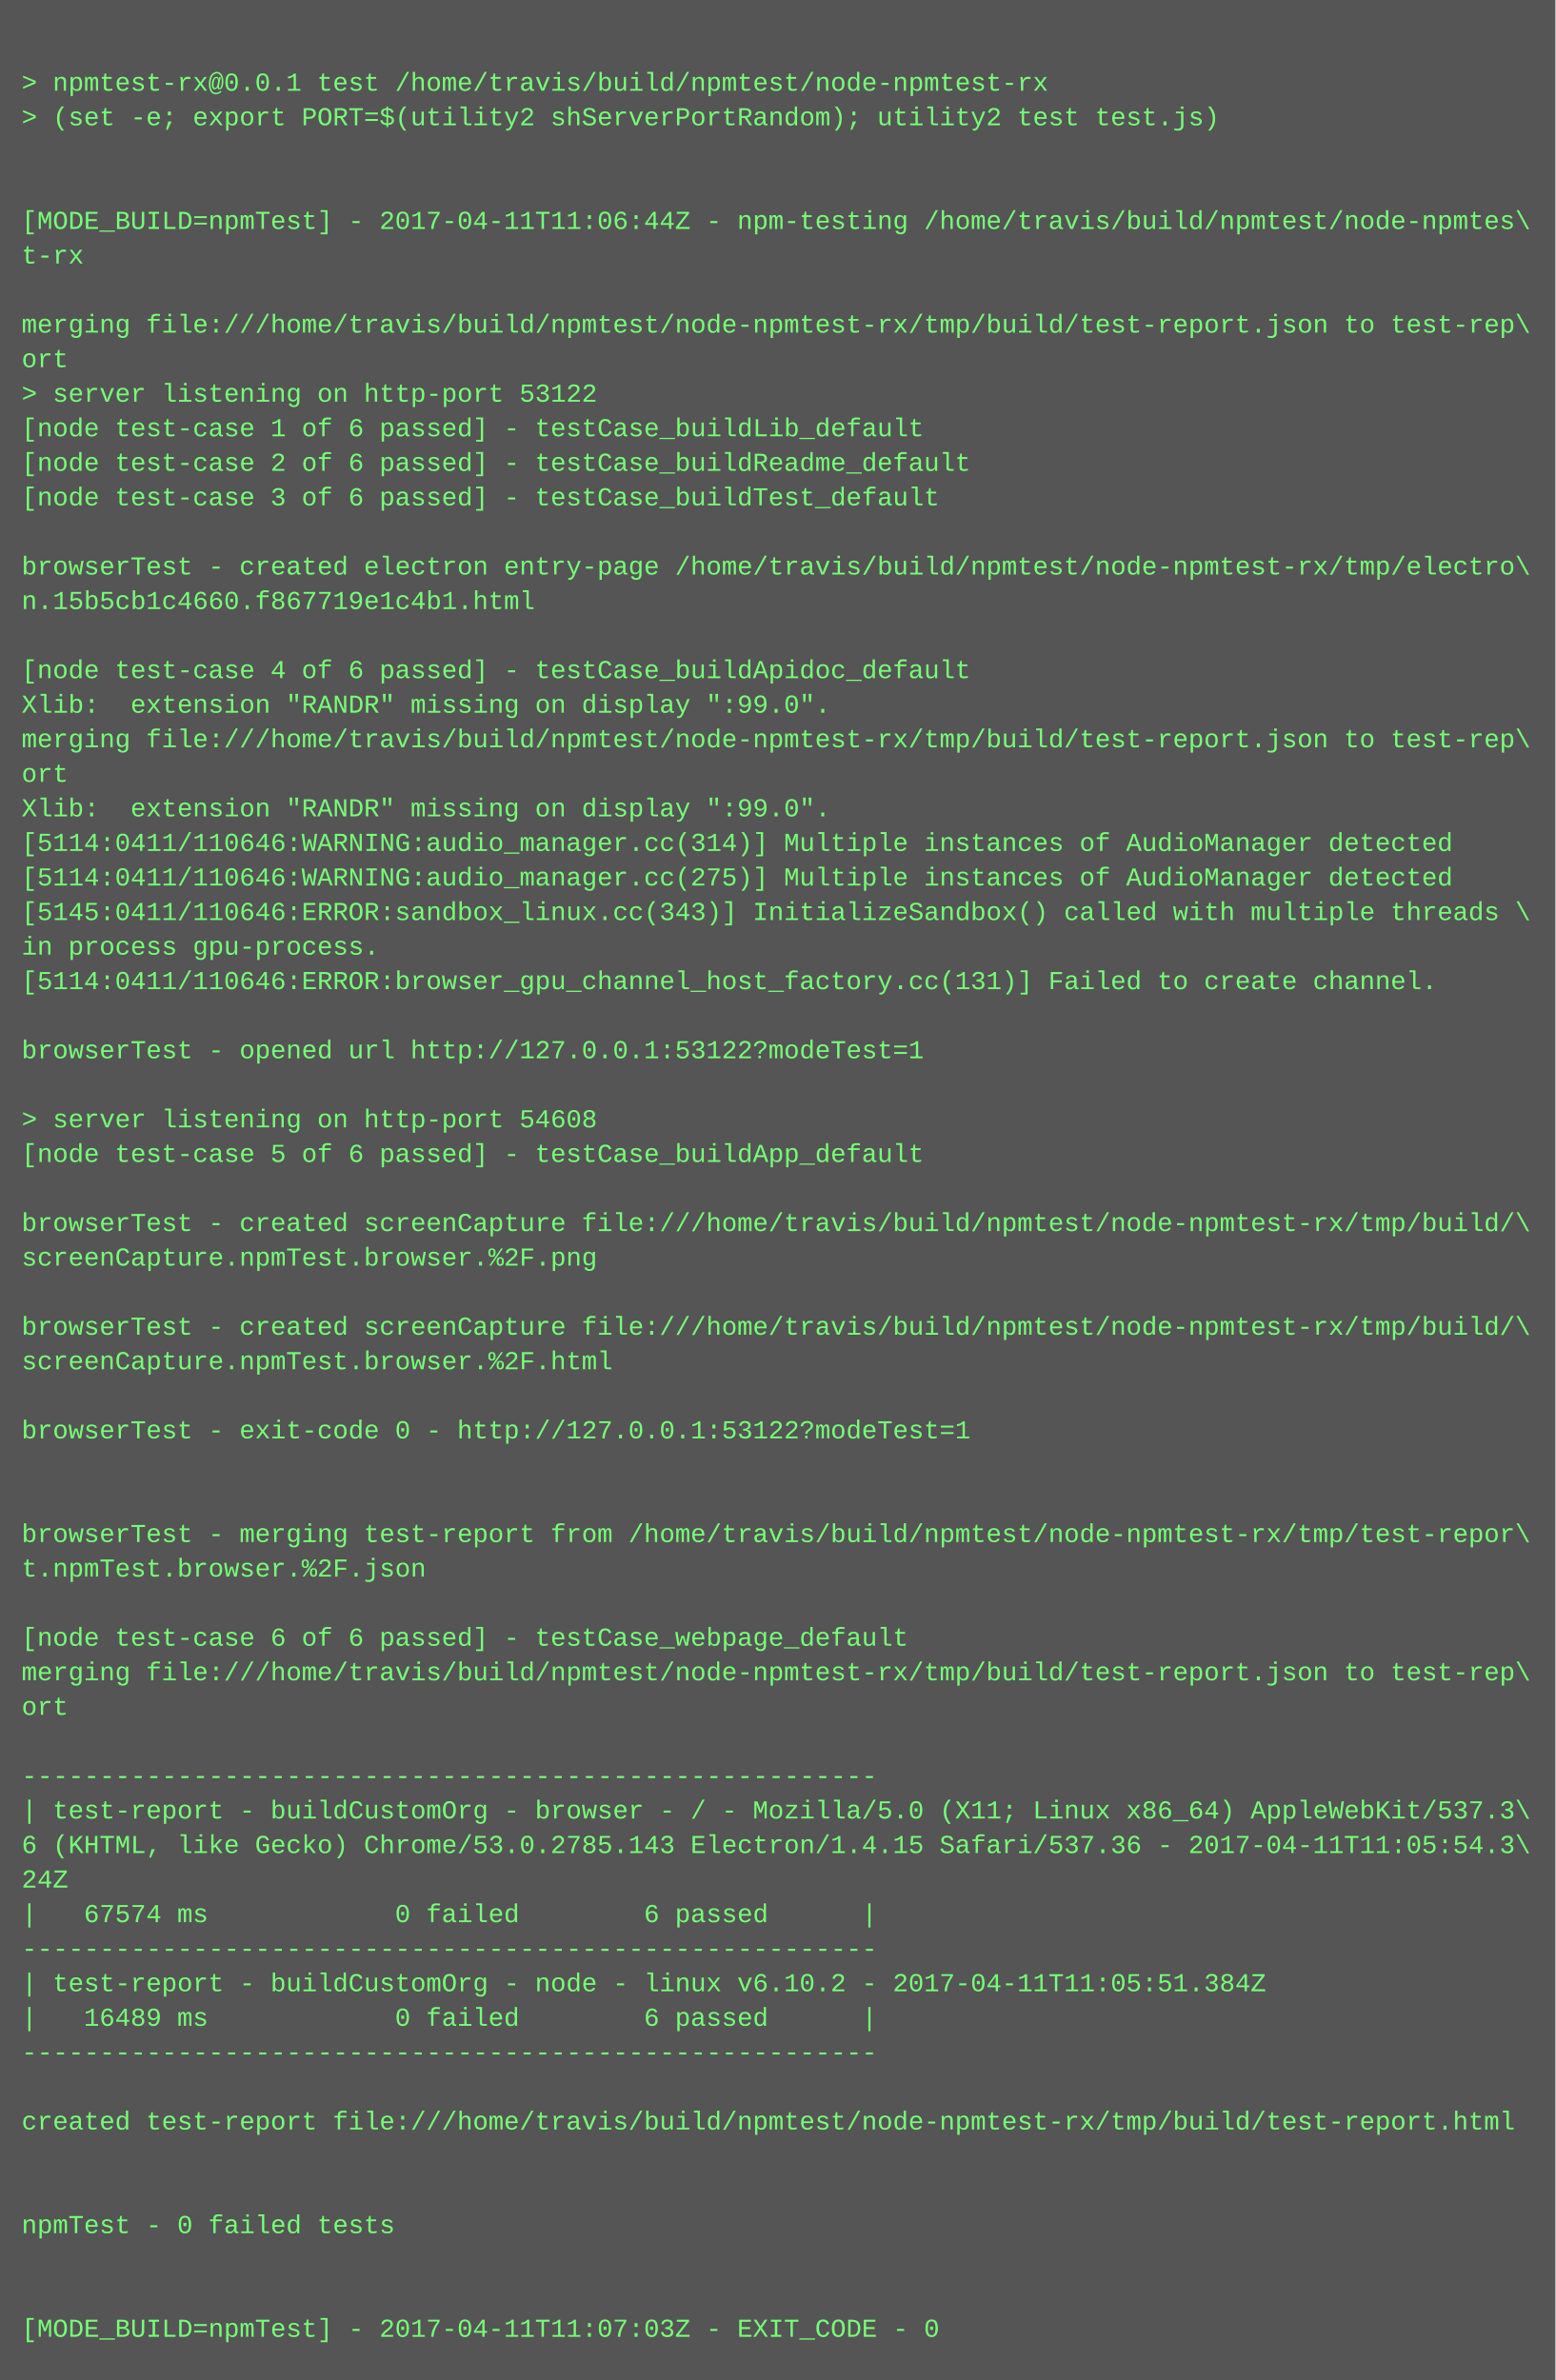
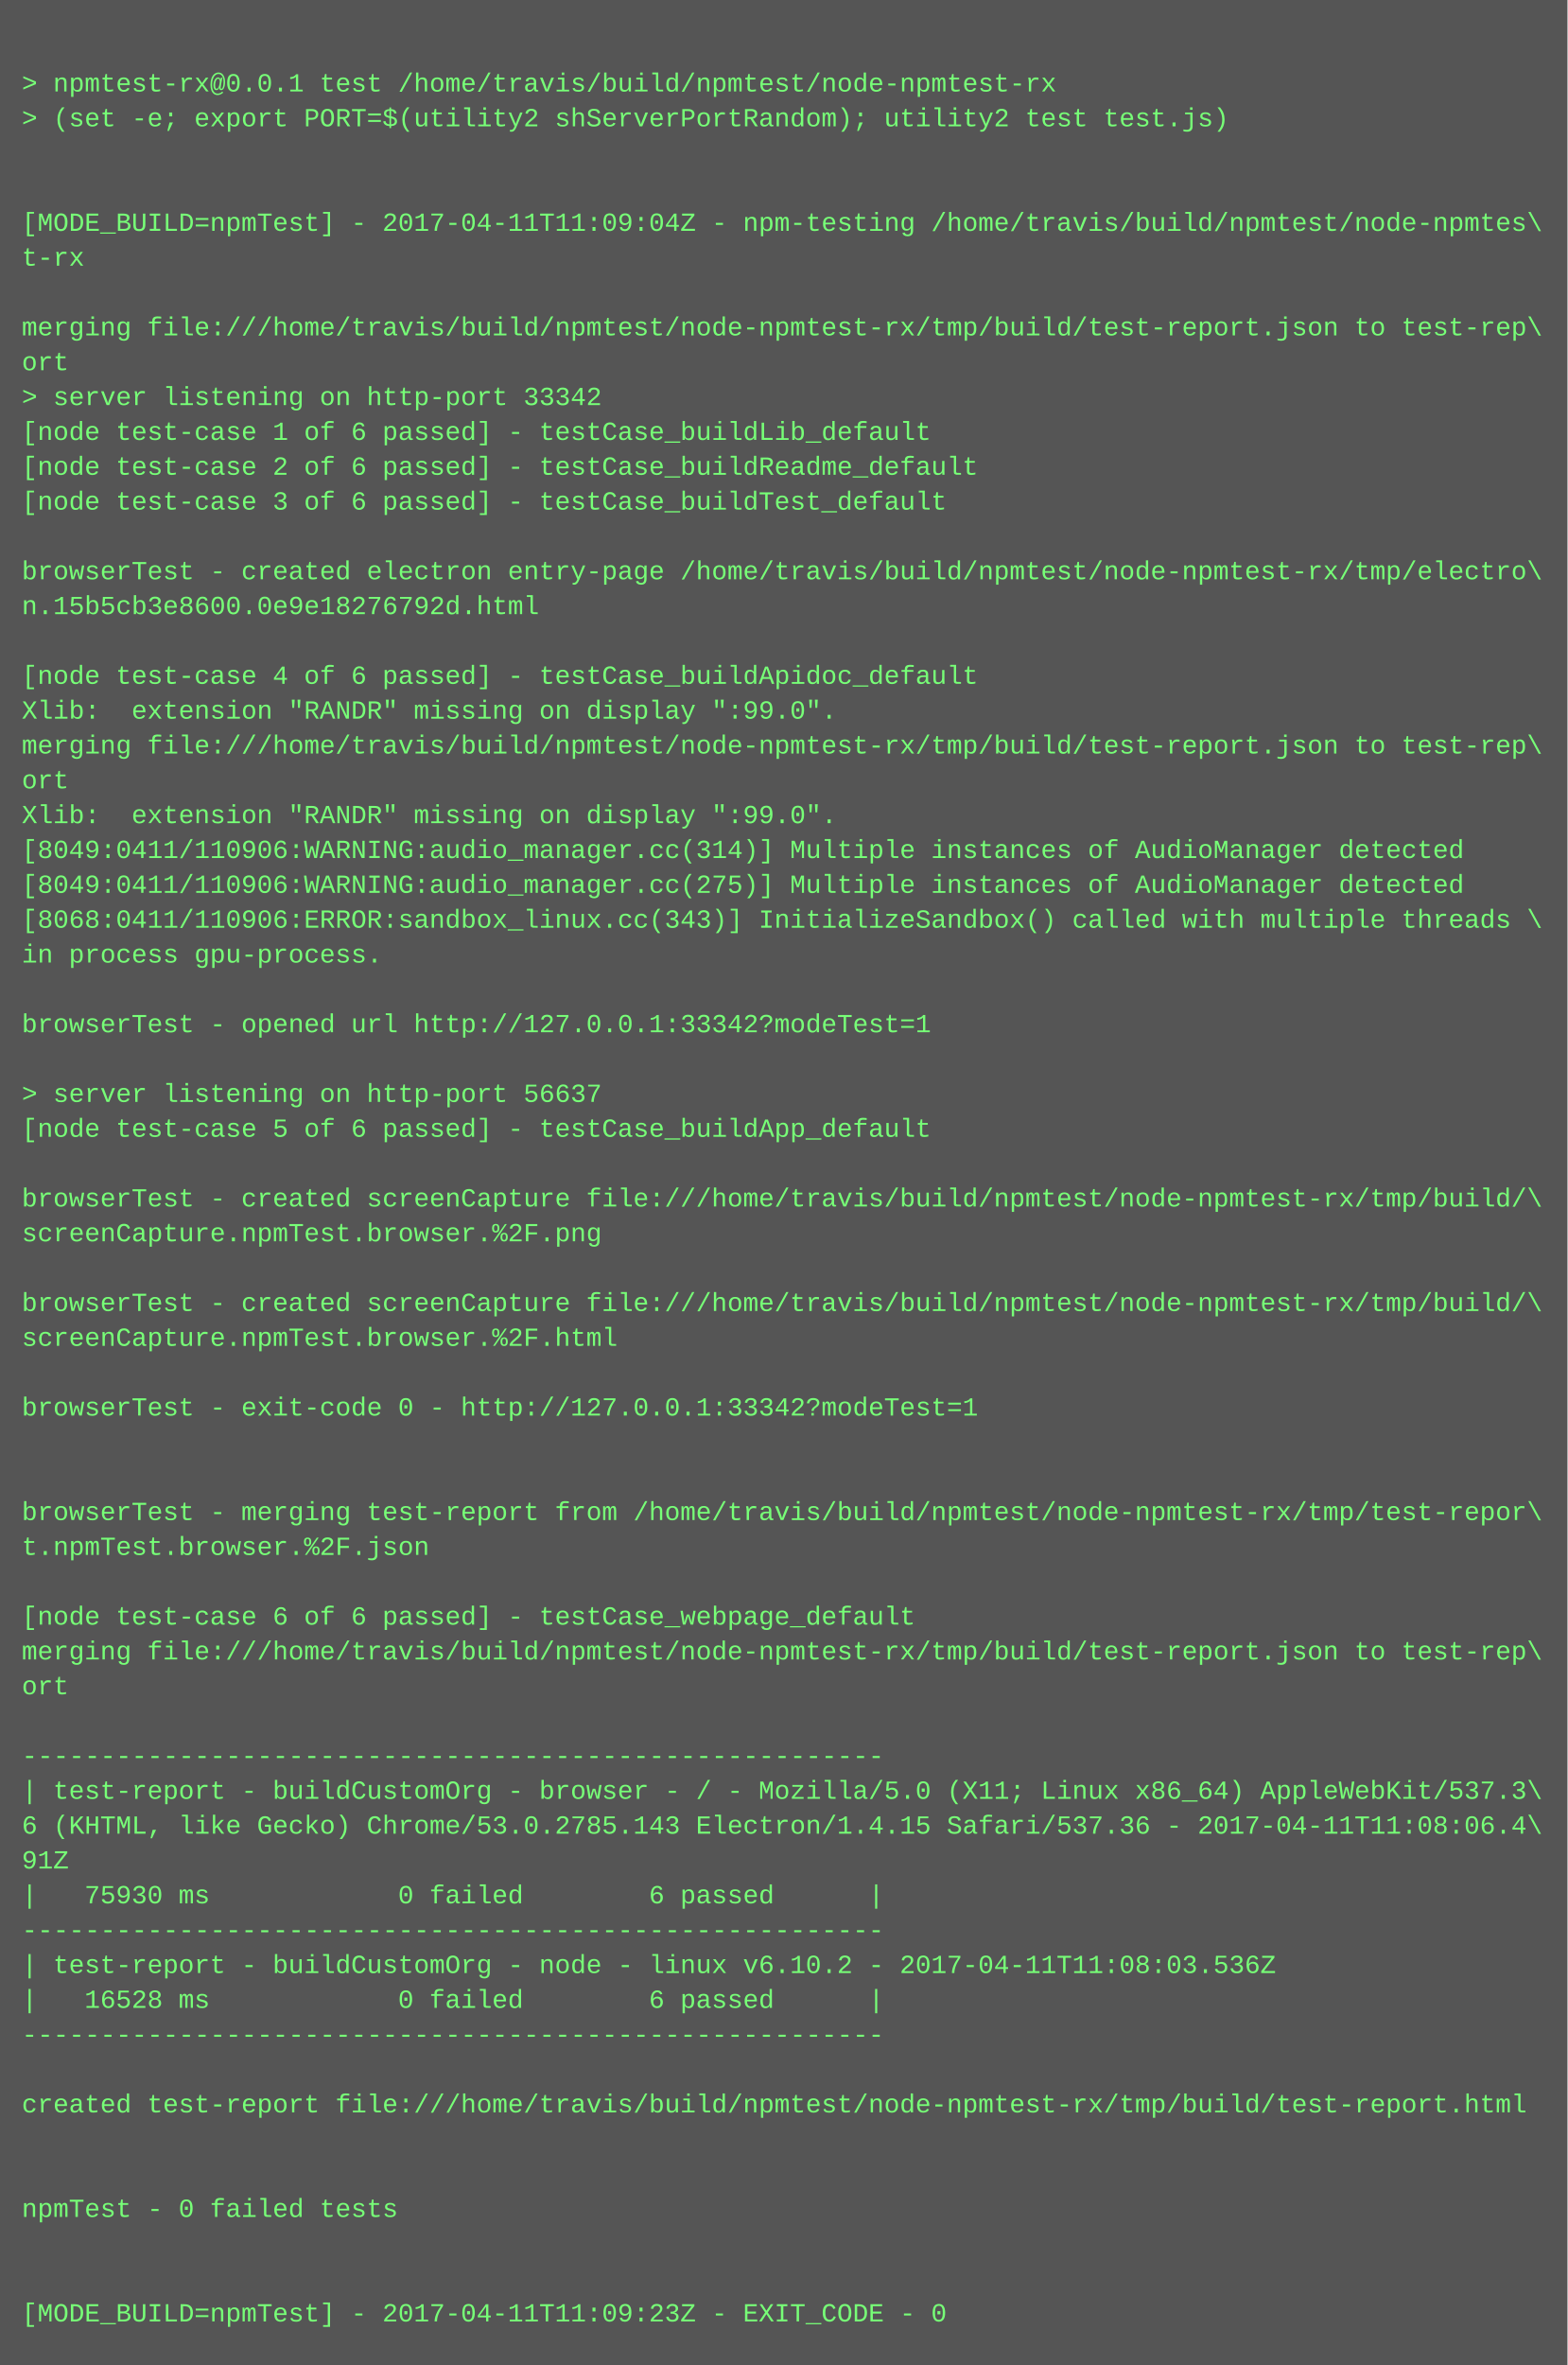
- <svg xmlns="http://www.w3.org/2000/svg" height="1102" width="720">
-   <rect height="1102" fill="#555" width="720" />
+ <svg xmlns="http://www.w3.org/2000/svg" height="1086" width="720">
+   <rect height="1086" fill="#555" width="720" />
  <text fill="#7f7" font-family="Courier New" font-size="12" xml:space="preserve">
    <tspan x="10" y="26" />
    <tspan x="10" y="42">&gt; npmtest-rx@0.0.1 test /home/travis/build/npmtest/node-npmtest-rx</tspan>
    <tspan x="10" y="58">&gt; (set -e; export PORT=$(utility2 shServerPortRandom); utility2 test test.js)</tspan>
    <tspan x="10" y="74" />
    <tspan x="10" y="90" />
-     <tspan x="10" y="106">[MODE_BUILD=npmTest] - 2017-04-11T11:06:44Z - npm-testing /home/travis/build/npmtest/node-npmtes\</tspan>
+     <tspan x="10" y="106">[MODE_BUILD=npmTest] - 2017-04-11T11:09:04Z - npm-testing /home/travis/build/npmtest/node-npmtes\</tspan>
    <tspan x="10" y="122">t-rx</tspan>
    <tspan x="10" y="138" />
    <tspan x="10" y="154">merging file:///home/travis/build/npmtest/node-npmtest-rx/tmp/build/test-report.json to test-rep\</tspan>
    <tspan x="10" y="170">ort</tspan>
-     <tspan x="10" y="186">&gt; server listening on http-port 53122</tspan>
+     <tspan x="10" y="186">&gt; server listening on http-port 33342</tspan>
    <tspan x="10" y="202">[node test-case 1 of 6 passed] - testCase_buildLib_default</tspan>
    <tspan x="10" y="218">[node test-case 2 of 6 passed] - testCase_buildReadme_default</tspan>
    <tspan x="10" y="234">[node test-case 3 of 6 passed] - testCase_buildTest_default</tspan>
    <tspan x="10" y="250" />
    <tspan x="10" y="266">browserTest - created electron entry-page /home/travis/build/npmtest/node-npmtest-rx/tmp/electro\</tspan>
-     <tspan x="10" y="282">n.15b5cb1c4660.f867719e1c4b1.html</tspan>
+     <tspan x="10" y="282">n.15b5cb3e8600.0e9e18276792d.html</tspan>
    <tspan x="10" y="298" />
    <tspan x="10" y="314">[node test-case 4 of 6 passed] - testCase_buildApidoc_default</tspan>
    <tspan x="10" y="330">Xlib:  extension "RANDR" missing on display ":99.0".</tspan>
    <tspan x="10" y="346">merging file:///home/travis/build/npmtest/node-npmtest-rx/tmp/build/test-report.json to test-rep\</tspan>
    <tspan x="10" y="362">ort</tspan>
    <tspan x="10" y="378">Xlib:  extension "RANDR" missing on display ":99.0".</tspan>
-     <tspan x="10" y="394">[5114:0411/110646:WARNING:audio_manager.cc(314)] Multiple instances of AudioManager detected</tspan>
-     <tspan x="10" y="410">[5114:0411/110646:WARNING:audio_manager.cc(275)] Multiple instances of AudioManager detected</tspan>
-     <tspan x="10" y="426">[5145:0411/110646:ERROR:sandbox_linux.cc(343)] InitializeSandbox() called with multiple threads \</tspan>
+     <tspan x="10" y="394">[8049:0411/110906:WARNING:audio_manager.cc(314)] Multiple instances of AudioManager detected</tspan>
+     <tspan x="10" y="410">[8049:0411/110906:WARNING:audio_manager.cc(275)] Multiple instances of AudioManager detected</tspan>
+     <tspan x="10" y="426">[8068:0411/110906:ERROR:sandbox_linux.cc(343)] InitializeSandbox() called with multiple threads \</tspan>
    <tspan x="10" y="442">in process gpu-process. </tspan>
-     <tspan x="10" y="458">[5114:0411/110646:ERROR:browser_gpu_channel_host_factory.cc(131)] Failed to create channel.</tspan>
-     <tspan x="10" y="474" />
-     <tspan x="10" y="490">browserTest - opened url http://127.0.0.1:53122?modeTest=1</tspan>
-     <tspan x="10" y="506" />
-     <tspan x="10" y="522">&gt; server listening on http-port 54608</tspan>
-     <tspan x="10" y="538">[node test-case 5 of 6 passed] - testCase_buildApp_default</tspan>
-     <tspan x="10" y="554" />
-     <tspan x="10" y="570">browserTest - created screenCapture file:///home/travis/build/npmtest/node-npmtest-rx/tmp/build/\</tspan>
-     <tspan x="10" y="586">screenCapture.npmTest.browser.%2F.png</tspan>
-     <tspan x="10" y="602" />
-     <tspan x="10" y="618">browserTest - created screenCapture file:///home/travis/build/npmtest/node-npmtest-rx/tmp/build/\</tspan>
-     <tspan x="10" y="634">screenCapture.npmTest.browser.%2F.html</tspan>
-     <tspan x="10" y="650" />
-     <tspan x="10" y="666">browserTest - exit-code 0 - http://127.0.0.1:53122?modeTest=1</tspan>
+     <tspan x="10" y="458" />
+     <tspan x="10" y="474">browserTest - opened url http://127.0.0.1:33342?modeTest=1</tspan>
+     <tspan x="10" y="490" />
+     <tspan x="10" y="506">&gt; server listening on http-port 56637</tspan>
+     <tspan x="10" y="522">[node test-case 5 of 6 passed] - testCase_buildApp_default</tspan>
+     <tspan x="10" y="538" />
+     <tspan x="10" y="554">browserTest - created screenCapture file:///home/travis/build/npmtest/node-npmtest-rx/tmp/build/\</tspan>
+     <tspan x="10" y="570">screenCapture.npmTest.browser.%2F.png</tspan>
+     <tspan x="10" y="586" />
+     <tspan x="10" y="602">browserTest - created screenCapture file:///home/travis/build/npmtest/node-npmtest-rx/tmp/build/\</tspan>
+     <tspan x="10" y="618">screenCapture.npmTest.browser.%2F.html</tspan>
+     <tspan x="10" y="634" />
+     <tspan x="10" y="650">browserTest - exit-code 0 - http://127.0.0.1:33342?modeTest=1</tspan>
+     <tspan x="10" y="666" />
    <tspan x="10" y="682" />
-     <tspan x="10" y="698" />
-     <tspan x="10" y="714">browserTest - merging test-report from /home/travis/build/npmtest/node-npmtest-rx/tmp/test-repor\</tspan>
-     <tspan x="10" y="730">t.npmTest.browser.%2F.json</tspan>
-     <tspan x="10" y="746" />
-     <tspan x="10" y="762">[node test-case 6 of 6 passed] - testCase_webpage_default</tspan>
-     <tspan x="10" y="778">merging file:///home/travis/build/npmtest/node-npmtest-rx/tmp/build/test-report.json to test-rep\</tspan>
-     <tspan x="10" y="794">ort</tspan>
-     <tspan x="10" y="810" />
-     <tspan x="10" y="826">-------------------------------------------------------</tspan>
-     <tspan x="10" y="842">| test-report - buildCustomOrg - browser - / - Mozilla/5.0 (X11; Linux x86_64) AppleWebKit/537.3\</tspan>
-     <tspan x="10" y="858">6 (KHTML, like Gecko) Chrome/53.0.2785.143 Electron/1.4.15 Safari/537.36 - 2017-04-11T11:05:54.3\</tspan>
-     <tspan x="10" y="874">24Z</tspan>
-     <tspan x="10" y="890">|   67574 ms            0 failed        6 passed      |</tspan>
-     <tspan x="10" y="906">-------------------------------------------------------</tspan>
-     <tspan x="10" y="922">| test-report - buildCustomOrg - node - linux v6.10.2 - 2017-04-11T11:05:51.384Z</tspan>
-     <tspan x="10" y="938">|   16489 ms            0 failed        6 passed      |</tspan>
-     <tspan x="10" y="954">-------------------------------------------------------</tspan>
-     <tspan x="10" y="970" />
-     <tspan x="10" y="986">created test-report file:///home/travis/build/npmtest/node-npmtest-rx/tmp/build/test-report.html</tspan>
+     <tspan x="10" y="698">browserTest - merging test-report from /home/travis/build/npmtest/node-npmtest-rx/tmp/test-repor\</tspan>
+     <tspan x="10" y="714">t.npmTest.browser.%2F.json</tspan>
+     <tspan x="10" y="730" />
+     <tspan x="10" y="746">[node test-case 6 of 6 passed] - testCase_webpage_default</tspan>
+     <tspan x="10" y="762">merging file:///home/travis/build/npmtest/node-npmtest-rx/tmp/build/test-report.json to test-rep\</tspan>
+     <tspan x="10" y="778">ort</tspan>
+     <tspan x="10" y="794" />
+     <tspan x="10" y="810">-------------------------------------------------------</tspan>
+     <tspan x="10" y="826">| test-report - buildCustomOrg - browser - / - Mozilla/5.0 (X11; Linux x86_64) AppleWebKit/537.3\</tspan>
+     <tspan x="10" y="842">6 (KHTML, like Gecko) Chrome/53.0.2785.143 Electron/1.4.15 Safari/537.36 - 2017-04-11T11:08:06.4\</tspan>
+     <tspan x="10" y="858">91Z</tspan>
+     <tspan x="10" y="874">|   75930 ms            0 failed        6 passed      |</tspan>
+     <tspan x="10" y="890">-------------------------------------------------------</tspan>
+     <tspan x="10" y="906">| test-report - buildCustomOrg - node - linux v6.10.2 - 2017-04-11T11:08:03.536Z</tspan>
+     <tspan x="10" y="922">|   16528 ms            0 failed        6 passed      |</tspan>
+     <tspan x="10" y="938">-------------------------------------------------------</tspan>
+     <tspan x="10" y="954" />
+     <tspan x="10" y="970">created test-report file:///home/travis/build/npmtest/node-npmtest-rx/tmp/build/test-report.html</tspan>
+     <tspan x="10" y="986" />
    <tspan x="10" y="1002" />
-     <tspan x="10" y="1018" />
-     <tspan x="10" y="1034">npmTest - 0 failed tests</tspan>
+     <tspan x="10" y="1018">npmTest - 0 failed tests</tspan>
+     <tspan x="10" y="1034" />
    <tspan x="10" y="1050" />
-     <tspan x="10" y="1066" />
-     <tspan x="10" y="1082">[MODE_BUILD=npmTest] - 2017-04-11T11:07:03Z - EXIT_CODE - 0</tspan>
+     <tspan x="10" y="1066">[MODE_BUILD=npmTest] - 2017-04-11T11:09:23Z - EXIT_CODE - 0</tspan>
  </text>
</svg>
